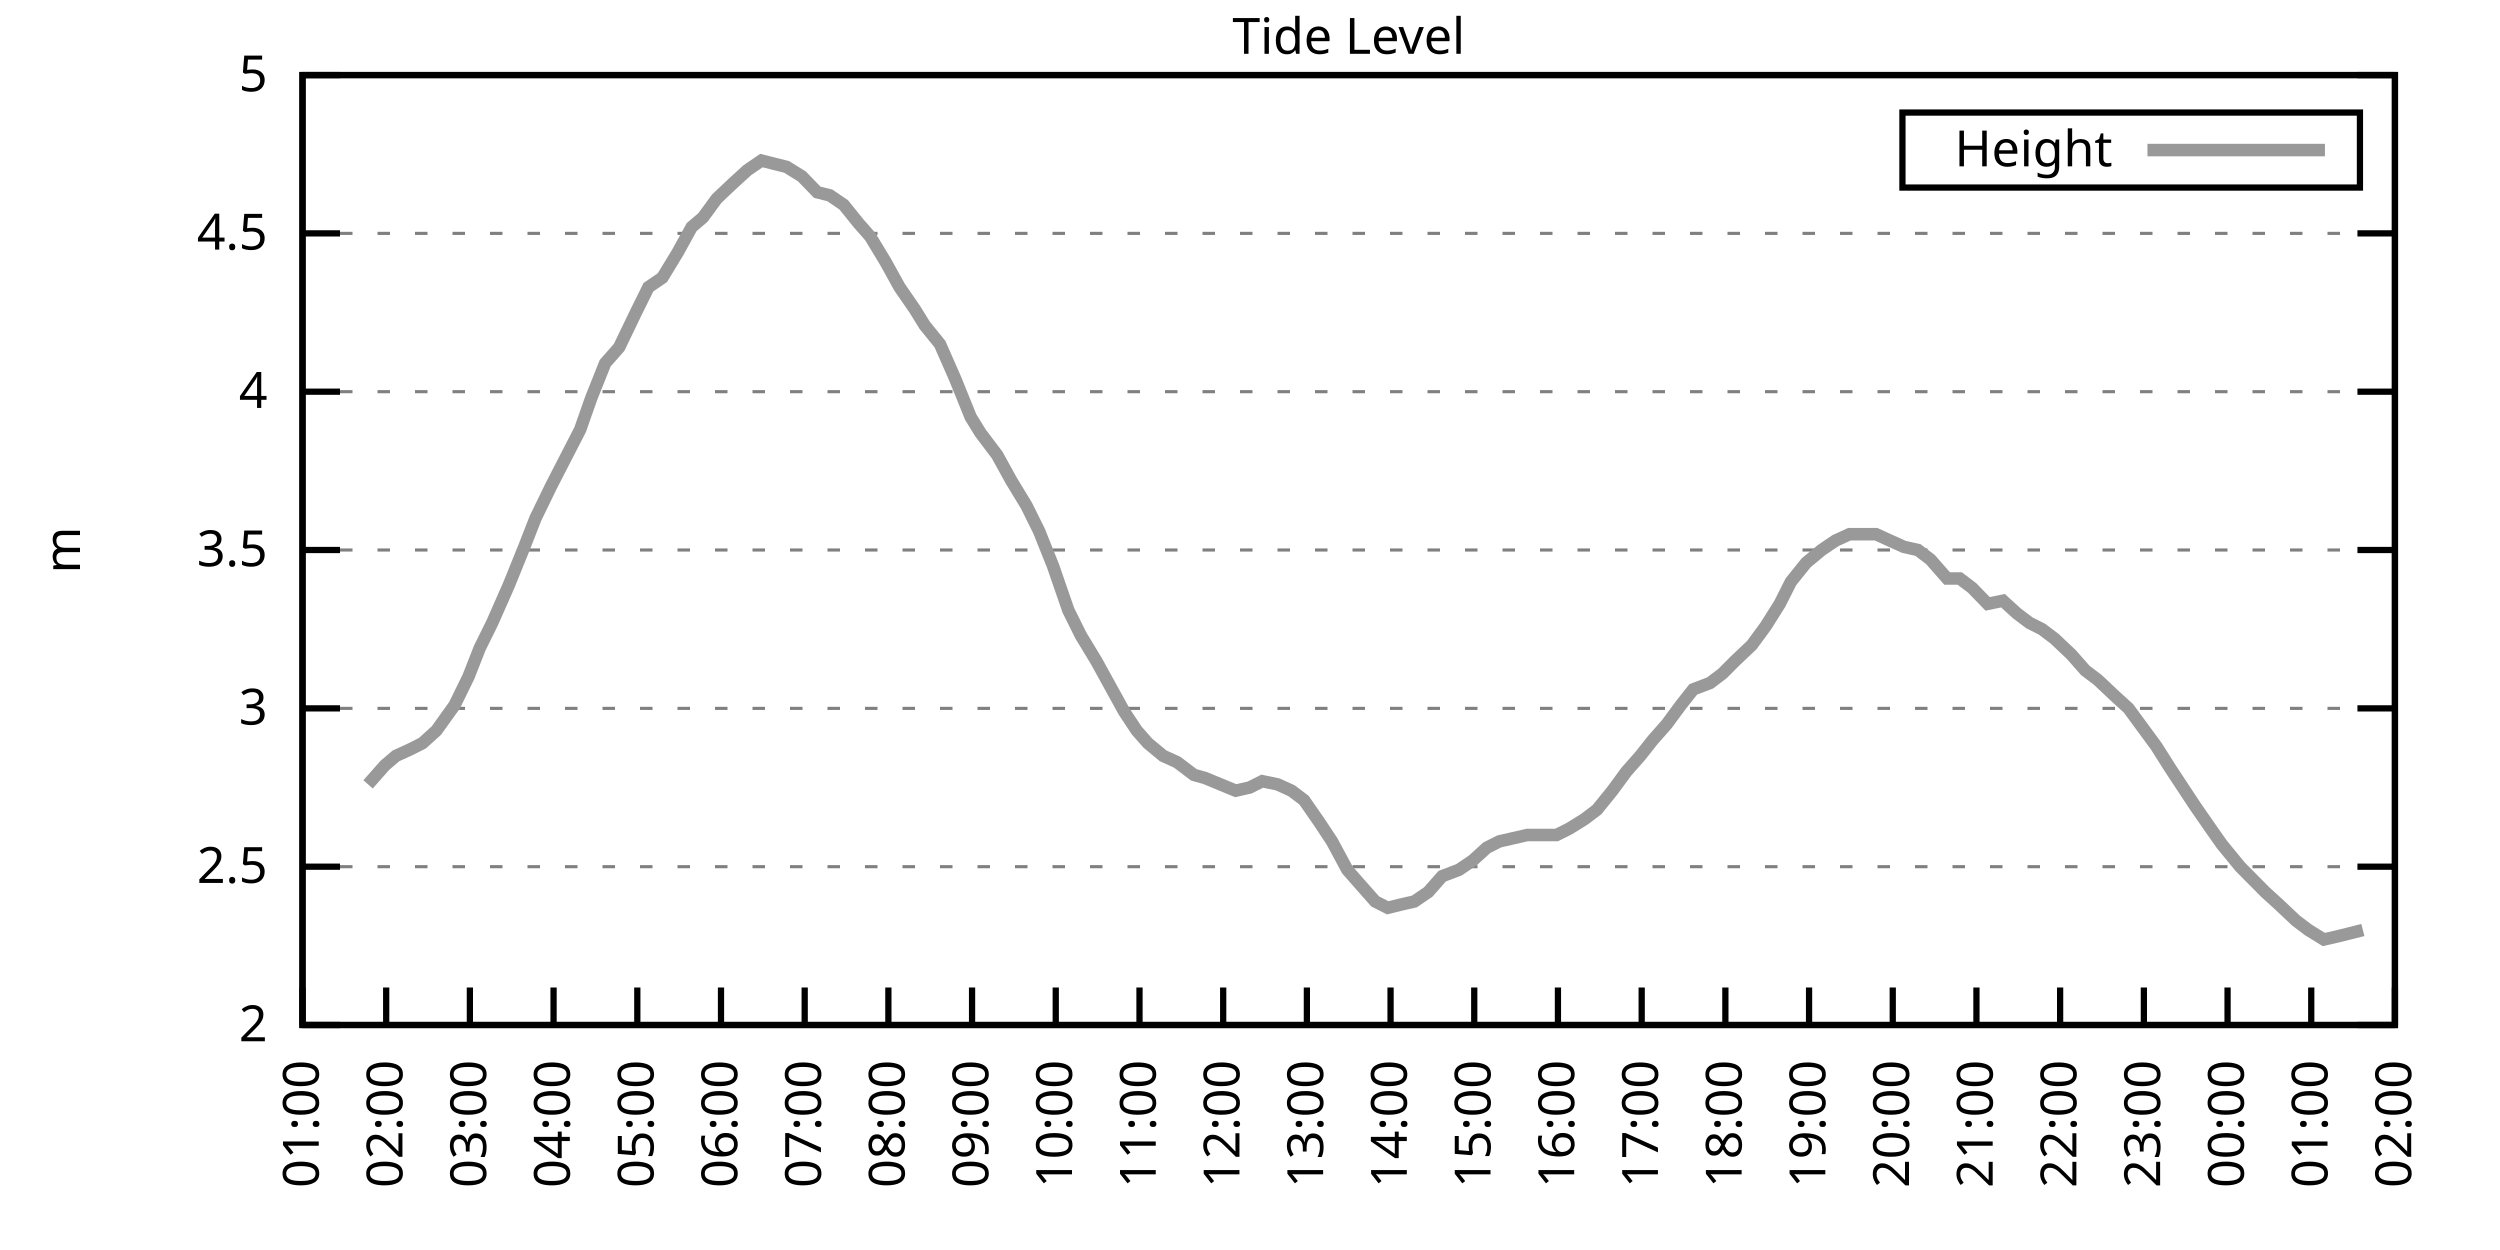
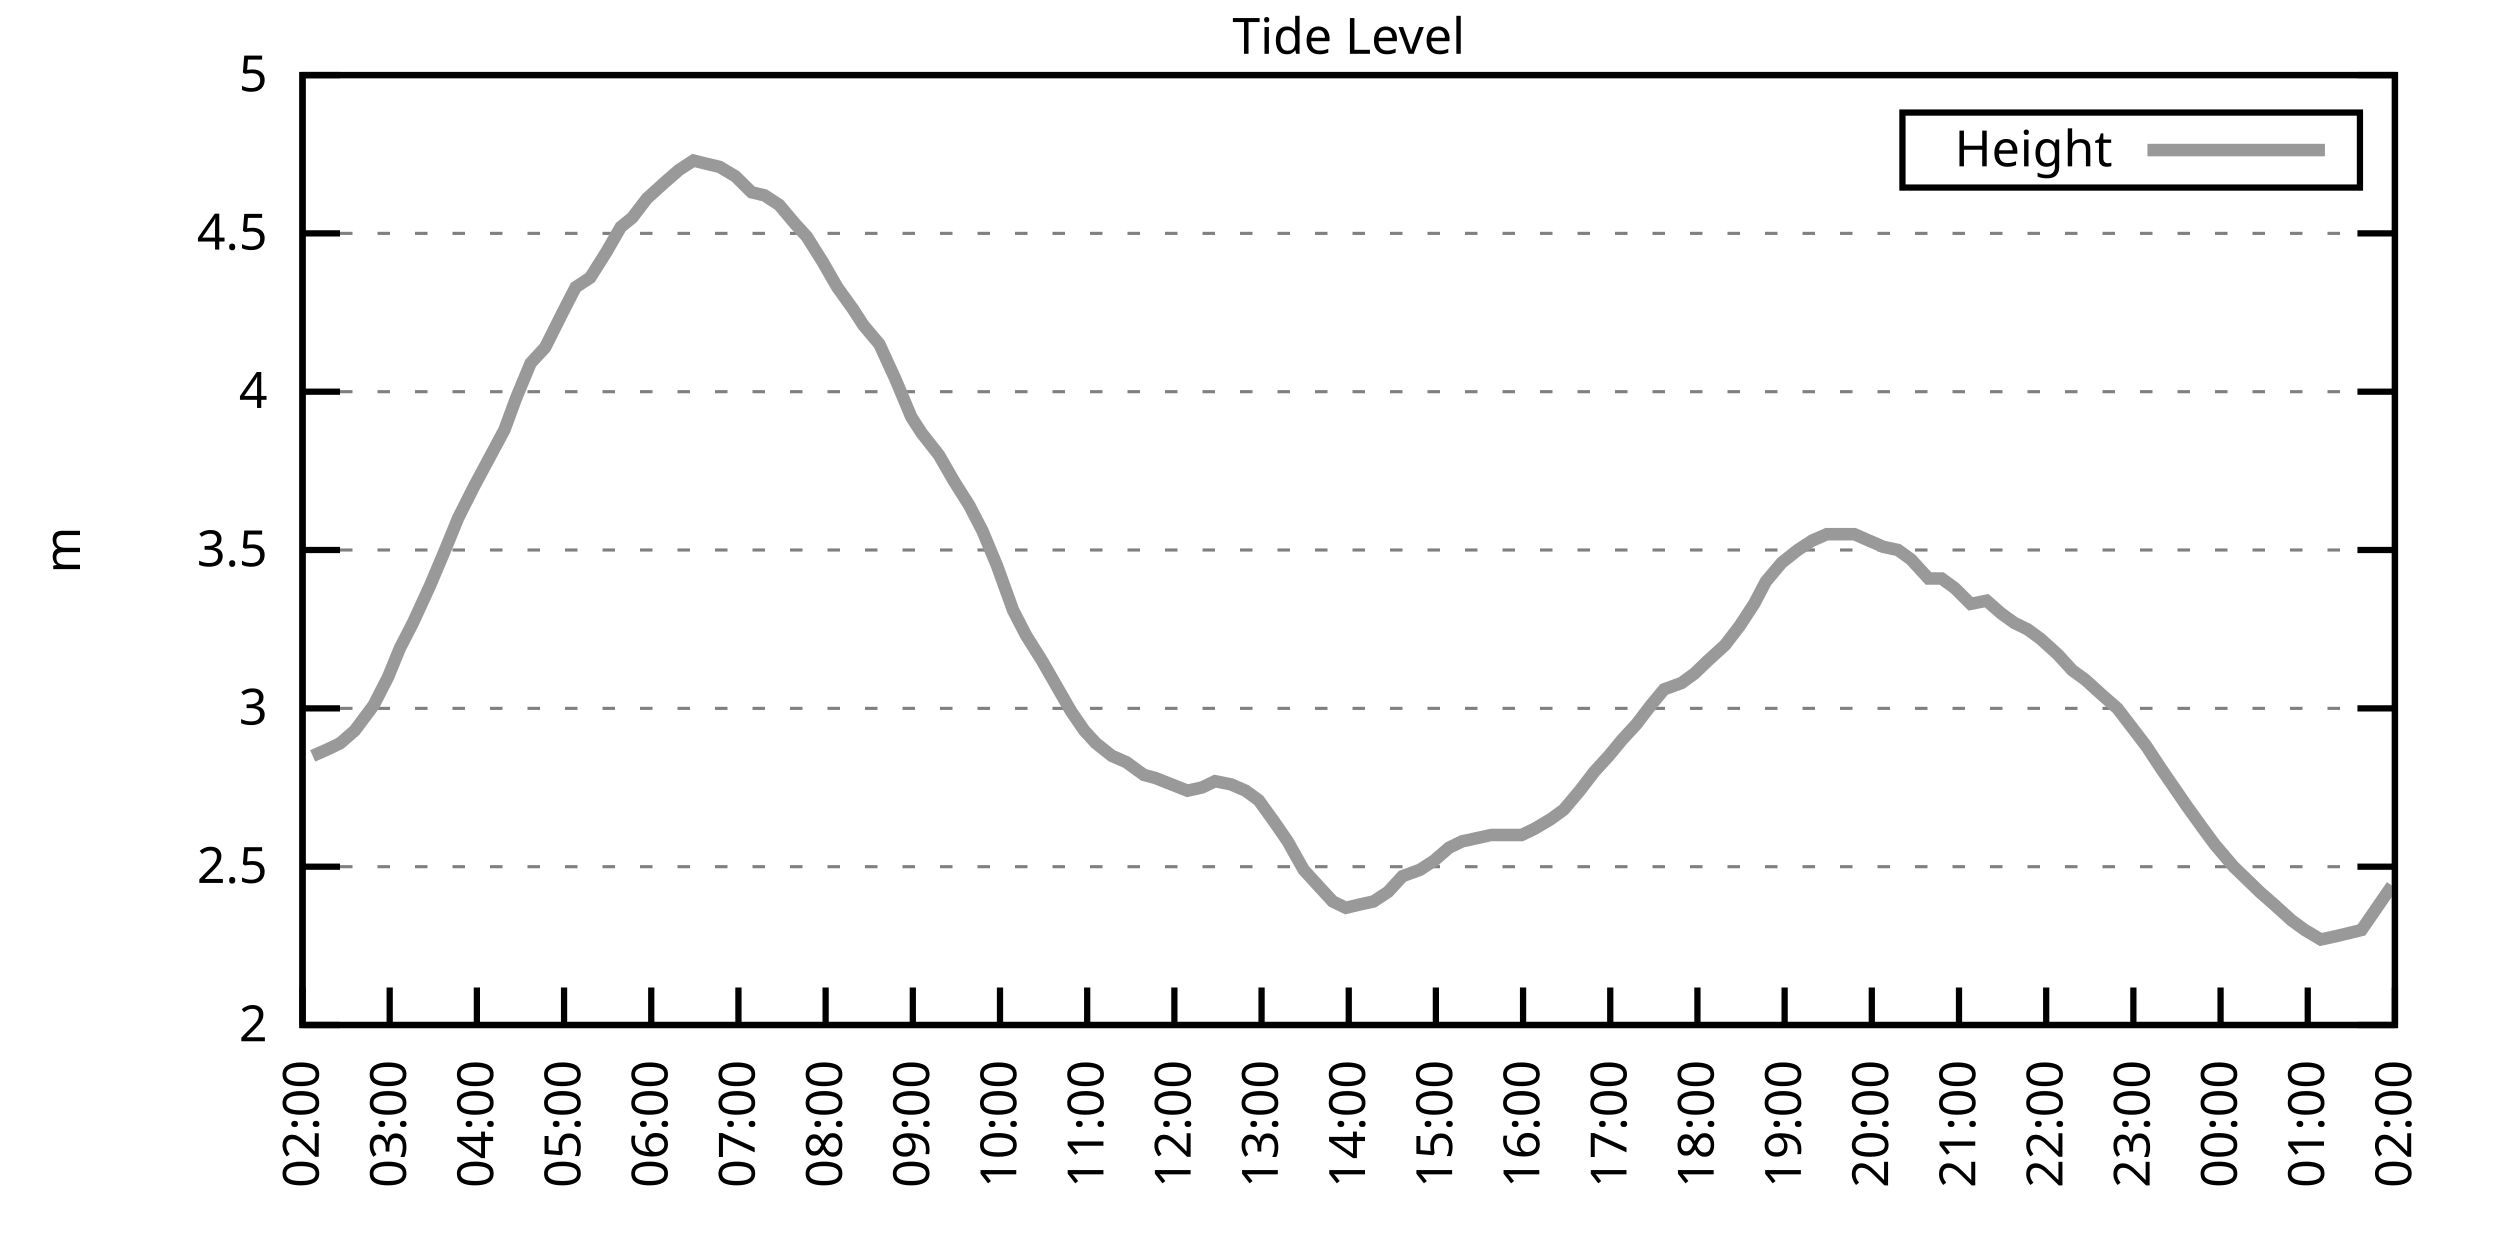
<svg xmlns="http://www.w3.org/2000/svg" xmlns:xlink="http://www.w3.org/1999/xlink" width="400" height="200" viewBox="0 0 400 200">
  <g id="gnuplot_canvas">
    <rect x="0" y="0" width="400" height="200" fill="none" />
    <defs>
      <circle id="gpDot" r="0.5" stroke-width="0.5" stroke="currentColor" />
      <path id="gpPt0" stroke-width="0.333" stroke="currentColor" d="M-1,0 h2 M0,-1 v2" />
      <path id="gpPt1" stroke-width="0.333" stroke="currentColor" d="M-1,-1 L1,1 M1,-1 L-1,1" />
      <path id="gpPt2" stroke-width="0.333" stroke="currentColor" d="M-1,0 L1,0 M0,-1 L0,1 M-1,-1 L1,1 M-1,1 L1,-1" />
      <rect id="gpPt3" stroke-width="0.333" stroke="currentColor" x="-1" y="-1" width="2" height="2" />
      <rect id="gpPt4" stroke-width="0.333" stroke="currentColor" fill="currentColor" x="-1" y="-1" width="2" height="2" />
      <circle id="gpPt5" stroke-width="0.333" stroke="currentColor" cx="0" cy="0" r="1" />
      <use xlink:href="#gpPt5" id="gpPt6" fill="currentColor" stroke="none" />
      <path id="gpPt7" stroke-width="0.333" stroke="currentColor" d="M0,-1.33 L-1.33,0.67 L1.33,0.67 z" />
      <use xlink:href="#gpPt7" id="gpPt8" fill="currentColor" stroke="none" />
      <use xlink:href="#gpPt7" id="gpPt9" stroke="currentColor" transform="rotate(180)" />
      <use xlink:href="#gpPt9" id="gpPt10" fill="currentColor" stroke="none" />
      <use xlink:href="#gpPt3" id="gpPt11" stroke="currentColor" transform="rotate(45)" />
      <use xlink:href="#gpPt11" id="gpPt12" fill="currentColor" stroke="none" />
      <path id="gpPt13" stroke-width="0.333" stroke="currentColor" d="M0,1.330 L1.265,0.411 L0.782,-1.067 L-0.782,-1.076 L-1.265,0.411 z" />
      <use xlink:href="#gpPt13" id="gpPt14" fill="currentColor" stroke="none" />
      <filter id="textbox" filterUnits="objectBoundingBox" x="0" y="0" height="1" width="1">
        <feFlood flood-color="white" flood-opacity="1" result="bgnd" />
        <feComposite in="SourceGraphic" in2="bgnd" operator="atop" />
      </filter>
      <filter id="greybox" filterUnits="objectBoundingBox" x="0" y="0" height="1" width="1">
        <feFlood flood-color="lightgrey" flood-opacity="1" result="grey" />
        <feComposite in="SourceGraphic" in2="grey" operator="atop" />
      </filter>
    </defs>
    <g fill="none" color="white" stroke="currentColor" stroke-width="1.00" stroke-linecap="butt" stroke-linejoin="miter">
</g>
    <g fill="none" color="black" stroke="currentColor" stroke-width="1.00" stroke-linecap="butt" stroke-linejoin="miter">
      <g stroke="none" shape-rendering="crispEdges">
        <polygon fill="rgb(255, 255, 255)" points="48.40,164.00 383.18,164.00 383.18,12.02 48.40,12.02 " />
      </g>
    </g>
    <g fill="none" color="black" stroke="currentColor" stroke-width="1.00" stroke-linecap="butt" stroke-linejoin="miter">
</g>
    <g fill="none" color="black" stroke="black" stroke-width="0.50" stroke-linecap="butt" stroke-linejoin="miter">
</g>
    <g fill="none" color="gray" stroke="currentColor" stroke-width="0.50" stroke-linecap="butt" stroke-linejoin="miter">
      <path stroke="gray" stroke-dasharray="2,4" class="gridline" d="M48.40,164.00 L383.19,164.00  " />
    </g>
    <g fill="none" color="gray" stroke="gray" stroke-width="1.00" stroke-linecap="butt" stroke-linejoin="miter">
</g>
    <g fill="none" color="black" stroke="currentColor" stroke-width="1.00" stroke-linecap="butt" stroke-linejoin="miter">
      <path stroke="black" d="M48.40,164.00 L54.40,164.00 M383.19,164.00 L377.19,164.00  " />
      <g transform="translate(42.80,166.60)" stroke="none" fill="black" font-family="Sans" font-size="8.00" text-anchor="end">
        <text>
          <tspan font-family="Sans"> 2</tspan>
        </text>
      </g>
    </g>
    <g fill="none" color="black" stroke="currentColor" stroke-width="1.00" stroke-linecap="butt" stroke-linejoin="miter">
</g>
    <g fill="none" color="black" stroke="black" stroke-width="0.50" stroke-linecap="butt" stroke-linejoin="miter">
</g>
    <g fill="none" color="gray" stroke="currentColor" stroke-width="0.50" stroke-linecap="butt" stroke-linejoin="miter">
      <path stroke="gray" stroke-dasharray="2,4" class="gridline" d="M48.40,138.67 L383.19,138.67  " />
    </g>
    <g fill="none" color="gray" stroke="gray" stroke-width="1.00" stroke-linecap="butt" stroke-linejoin="miter">
</g>
    <g fill="none" color="black" stroke="currentColor" stroke-width="1.00" stroke-linecap="butt" stroke-linejoin="miter">
      <path stroke="black" d="M48.40,138.67 L54.40,138.67 M383.19,138.67 L377.19,138.67  " />
      <g transform="translate(42.80,141.27)" stroke="none" fill="black" font-family="Sans" font-size="8.00" text-anchor="end">
        <text>
          <tspan font-family="Sans"> 2.5</tspan>
        </text>
      </g>
    </g>
    <g fill="none" color="black" stroke="currentColor" stroke-width="1.00" stroke-linecap="butt" stroke-linejoin="miter">
</g>
    <g fill="none" color="black" stroke="black" stroke-width="0.50" stroke-linecap="butt" stroke-linejoin="miter">
</g>
    <g fill="none" color="gray" stroke="currentColor" stroke-width="0.50" stroke-linecap="butt" stroke-linejoin="miter">
      <path stroke="gray" stroke-dasharray="2,4" class="gridline" d="M48.40,113.34 L383.19,113.34  " />
    </g>
    <g fill="none" color="gray" stroke="gray" stroke-width="1.00" stroke-linecap="butt" stroke-linejoin="miter">
</g>
    <g fill="none" color="black" stroke="currentColor" stroke-width="1.00" stroke-linecap="butt" stroke-linejoin="miter">
      <path stroke="black" d="M48.40,113.34 L54.40,113.34 M383.19,113.34 L377.19,113.34  " />
      <g transform="translate(42.80,115.94)" stroke="none" fill="black" font-family="Sans" font-size="8.00" text-anchor="end">
        <text>
          <tspan font-family="Sans"> 3</tspan>
        </text>
      </g>
    </g>
    <g fill="none" color="black" stroke="currentColor" stroke-width="1.00" stroke-linecap="butt" stroke-linejoin="miter">
</g>
    <g fill="none" color="black" stroke="black" stroke-width="0.50" stroke-linecap="butt" stroke-linejoin="miter">
</g>
    <g fill="none" color="gray" stroke="currentColor" stroke-width="0.50" stroke-linecap="butt" stroke-linejoin="miter">
      <path stroke="gray" stroke-dasharray="2,4" class="gridline" d="M48.40,88.00 L383.19,88.00  " />
    </g>
    <g fill="none" color="gray" stroke="gray" stroke-width="1.00" stroke-linecap="butt" stroke-linejoin="miter">
</g>
    <g fill="none" color="black" stroke="currentColor" stroke-width="1.00" stroke-linecap="butt" stroke-linejoin="miter">
      <path stroke="black" d="M48.40,88.00 L54.40,88.00 M383.19,88.00 L377.19,88.00  " />
      <g transform="translate(42.80,90.60)" stroke="none" fill="black" font-family="Sans" font-size="8.00" text-anchor="end">
        <text>
          <tspan font-family="Sans"> 3.5</tspan>
        </text>
      </g>
    </g>
    <g fill="none" color="black" stroke="currentColor" stroke-width="1.00" stroke-linecap="butt" stroke-linejoin="miter">
</g>
    <g fill="none" color="black" stroke="black" stroke-width="0.50" stroke-linecap="butt" stroke-linejoin="miter">
</g>
    <g fill="none" color="gray" stroke="currentColor" stroke-width="0.50" stroke-linecap="butt" stroke-linejoin="miter">
      <path stroke="gray" stroke-dasharray="2,4" class="gridline" d="M48.40,62.67 L383.19,62.67  " />
    </g>
    <g fill="none" color="gray" stroke="gray" stroke-width="1.00" stroke-linecap="butt" stroke-linejoin="miter">
</g>
    <g fill="none" color="black" stroke="currentColor" stroke-width="1.00" stroke-linecap="butt" stroke-linejoin="miter">
      <path stroke="black" d="M48.40,62.67 L54.40,62.67 M383.19,62.67 L377.19,62.67  " />
      <g transform="translate(42.80,65.27)" stroke="none" fill="black" font-family="Sans" font-size="8.00" text-anchor="end">
        <text>
          <tspan font-family="Sans"> 4</tspan>
        </text>
      </g>
    </g>
    <g fill="none" color="black" stroke="currentColor" stroke-width="1.00" stroke-linecap="butt" stroke-linejoin="miter">
</g>
    <g fill="none" color="black" stroke="black" stroke-width="0.50" stroke-linecap="butt" stroke-linejoin="miter">
</g>
    <g fill="none" color="gray" stroke="currentColor" stroke-width="0.50" stroke-linecap="butt" stroke-linejoin="miter">
      <path stroke="gray" stroke-dasharray="2,4" class="gridline" d="M48.40,37.34 L383.19,37.34  " />
    </g>
    <g fill="none" color="gray" stroke="gray" stroke-width="1.00" stroke-linecap="butt" stroke-linejoin="miter">
</g>
    <g fill="none" color="black" stroke="currentColor" stroke-width="1.00" stroke-linecap="butt" stroke-linejoin="miter">
      <path stroke="black" d="M48.40,37.34 L54.40,37.34 M383.19,37.34 L377.19,37.34  " />
      <g transform="translate(42.80,39.94)" stroke="none" fill="black" font-family="Sans" font-size="8.00" text-anchor="end">
        <text>
          <tspan font-family="Sans"> 4.5</tspan>
        </text>
      </g>
    </g>
    <g fill="none" color="black" stroke="currentColor" stroke-width="1.00" stroke-linecap="butt" stroke-linejoin="miter">
</g>
    <g fill="none" color="black" stroke="black" stroke-width="0.50" stroke-linecap="butt" stroke-linejoin="miter">
</g>
    <g fill="none" color="gray" stroke="currentColor" stroke-width="0.50" stroke-linecap="butt" stroke-linejoin="miter">
      <path stroke="gray" stroke-dasharray="2,4" class="gridline" d="M48.40,12.01 L383.19,12.01  " />
    </g>
    <g fill="none" color="gray" stroke="gray" stroke-width="1.00" stroke-linecap="butt" stroke-linejoin="miter">
</g>
    <g fill="none" color="black" stroke="currentColor" stroke-width="1.00" stroke-linecap="butt" stroke-linejoin="miter">
      <path stroke="black" d="M48.40,12.01 L54.40,12.01 M383.19,12.01 L377.19,12.01  " />
      <g transform="translate(42.80,14.61)" stroke="none" fill="black" font-family="Sans" font-size="8.00" text-anchor="end">
        <text>
          <tspan font-family="Sans"> 5</tspan>
        </text>
      </g>
    </g>
    <g fill="none" color="black" stroke="currentColor" stroke-width="1.00" stroke-linecap="butt" stroke-linejoin="miter">
      <path stroke="black" d="M48.40,164.00 L48.40,158.00  " />
      <g transform="translate(51.00,169.60) rotate(270.00)" stroke="none" fill="black" font-family="Sans" font-size="8.00" text-anchor="end">
        <text>
-           <tspan font-family="Sans">01:00</tspan>
-         </text>
-       </g>
-     </g>
-     <g fill="none" color="black" stroke="currentColor" stroke-width="1.00" stroke-linecap="butt" stroke-linejoin="miter">
-       <path stroke="black" d="M61.79,164.00 L61.79,158.00  " />
-       <g transform="translate(64.39,169.60) rotate(270.00)" stroke="none" fill="black" font-family="Sans" font-size="8.00" text-anchor="end">
-         <text>
          <tspan font-family="Sans">02:00</tspan>
        </text>
      </g>
    </g>
    <g fill="none" color="black" stroke="currentColor" stroke-width="1.00" stroke-linecap="butt" stroke-linejoin="miter">
-       <path stroke="black" d="M75.18,164.00 L75.18,158.00  " />
-       <g transform="translate(77.78,169.60) rotate(270.00)" stroke="none" fill="black" font-family="Sans" font-size="8.00" text-anchor="end">
+       <path stroke="black" d="M62.35,164.00 L62.35,158.00  " />
+       <g transform="translate(64.95,169.60) rotate(270.00)" stroke="none" fill="black" font-family="Sans" font-size="8.00" text-anchor="end">
        <text>
          <tspan font-family="Sans">03:00</tspan>
        </text>
      </g>
    </g>
    <g fill="none" color="black" stroke="currentColor" stroke-width="1.00" stroke-linecap="butt" stroke-linejoin="miter">
-       <path stroke="black" d="M88.57,164.00 L88.57,158.00  " />
-       <g transform="translate(91.17,169.60) rotate(270.00)" stroke="none" fill="black" font-family="Sans" font-size="8.00" text-anchor="end">
+       <path stroke="black" d="M76.30,164.00 L76.30,158.00  " />
+       <g transform="translate(78.90,169.60) rotate(270.00)" stroke="none" fill="black" font-family="Sans" font-size="8.00" text-anchor="end">
        <text>
          <tspan font-family="Sans">04:00</tspan>
        </text>
      </g>
    </g>
    <g fill="none" color="black" stroke="currentColor" stroke-width="1.00" stroke-linecap="butt" stroke-linejoin="miter">
-       <path stroke="black" d="M101.97,164.00 L101.97,158.00  " />
-       <g transform="translate(104.57,169.60) rotate(270.00)" stroke="none" fill="black" font-family="Sans" font-size="8.00" text-anchor="end">
+       <path stroke="black" d="M90.25,164.00 L90.25,158.00  " />
+       <g transform="translate(92.85,169.60) rotate(270.00)" stroke="none" fill="black" font-family="Sans" font-size="8.00" text-anchor="end">
        <text>
          <tspan font-family="Sans">05:00</tspan>
        </text>
      </g>
    </g>
    <g fill="none" color="black" stroke="currentColor" stroke-width="1.00" stroke-linecap="butt" stroke-linejoin="miter">
-       <path stroke="black" d="M115.36,164.00 L115.36,158.00  " />
-       <g transform="translate(117.96,169.60) rotate(270.00)" stroke="none" fill="black" font-family="Sans" font-size="8.00" text-anchor="end">
+       <path stroke="black" d="M104.20,164.00 L104.20,158.00  " />
+       <g transform="translate(106.80,169.60) rotate(270.00)" stroke="none" fill="black" font-family="Sans" font-size="8.00" text-anchor="end">
        <text>
          <tspan font-family="Sans">06:00</tspan>
        </text>
      </g>
    </g>
    <g fill="none" color="black" stroke="currentColor" stroke-width="1.00" stroke-linecap="butt" stroke-linejoin="miter">
-       <path stroke="black" d="M128.75,164.00 L128.75,158.00  " />
-       <g transform="translate(131.35,169.60) rotate(270.00)" stroke="none" fill="black" font-family="Sans" font-size="8.00" text-anchor="end">
+       <path stroke="black" d="M118.15,164.00 L118.15,158.00  " />
+       <g transform="translate(120.75,169.60) rotate(270.00)" stroke="none" fill="black" font-family="Sans" font-size="8.00" text-anchor="end">
        <text>
          <tspan font-family="Sans">07:00</tspan>
        </text>
      </g>
    </g>
    <g fill="none" color="black" stroke="currentColor" stroke-width="1.00" stroke-linecap="butt" stroke-linejoin="miter">
-       <path stroke="black" d="M142.14,164.00 L142.14,158.00  " />
-       <g transform="translate(144.74,169.60) rotate(270.00)" stroke="none" fill="black" font-family="Sans" font-size="8.00" text-anchor="end">
+       <path stroke="black" d="M132.10,164.00 L132.10,158.00  " />
+       <g transform="translate(134.70,169.60) rotate(270.00)" stroke="none" fill="black" font-family="Sans" font-size="8.00" text-anchor="end">
        <text>
          <tspan font-family="Sans">08:00</tspan>
        </text>
      </g>
    </g>
    <g fill="none" color="black" stroke="currentColor" stroke-width="1.00" stroke-linecap="butt" stroke-linejoin="miter">
-       <path stroke="black" d="M155.53,164.00 L155.53,158.00  " />
-       <g transform="translate(158.13,169.60) rotate(270.00)" stroke="none" fill="black" font-family="Sans" font-size="8.00" text-anchor="end">
+       <path stroke="black" d="M146.05,164.00 L146.05,158.00  " />
+       <g transform="translate(148.65,169.60) rotate(270.00)" stroke="none" fill="black" font-family="Sans" font-size="8.00" text-anchor="end">
        <text>
          <tspan font-family="Sans">09:00</tspan>
        </text>
      </g>
    </g>
    <g fill="none" color="black" stroke="currentColor" stroke-width="1.00" stroke-linecap="butt" stroke-linejoin="miter">
-       <path stroke="black" d="M168.92,164.00 L168.92,158.00  " />
-       <g transform="translate(171.52,169.60) rotate(270.00)" stroke="none" fill="black" font-family="Sans" font-size="8.00" text-anchor="end">
+       <path stroke="black" d="M160.00,164.00 L160.00,158.00  " />
+       <g transform="translate(162.60,169.60) rotate(270.00)" stroke="none" fill="black" font-family="Sans" font-size="8.00" text-anchor="end">
        <text>
          <tspan font-family="Sans">10:00</tspan>
        </text>
      </g>
    </g>
    <g fill="none" color="black" stroke="currentColor" stroke-width="1.00" stroke-linecap="butt" stroke-linejoin="miter">
-       <path stroke="black" d="M182.32,164.00 L182.32,158.00  " />
-       <g transform="translate(184.92,169.60) rotate(270.00)" stroke="none" fill="black" font-family="Sans" font-size="8.00" text-anchor="end">
+       <path stroke="black" d="M173.95,164.00 L173.95,158.00  " />
+       <g transform="translate(176.55,169.60) rotate(270.00)" stroke="none" fill="black" font-family="Sans" font-size="8.00" text-anchor="end">
        <text>
          <tspan font-family="Sans">11:00</tspan>
        </text>
      </g>
    </g>
    <g fill="none" color="black" stroke="currentColor" stroke-width="1.00" stroke-linecap="butt" stroke-linejoin="miter">
-       <path stroke="black" d="M195.71,164.00 L195.71,158.00  " />
-       <g transform="translate(198.31,169.60) rotate(270.00)" stroke="none" fill="black" font-family="Sans" font-size="8.00" text-anchor="end">
+       <path stroke="black" d="M187.90,164.00 L187.90,158.00  " />
+       <g transform="translate(190.50,169.60) rotate(270.00)" stroke="none" fill="black" font-family="Sans" font-size="8.00" text-anchor="end">
        <text>
          <tspan font-family="Sans">12:00</tspan>
        </text>
      </g>
    </g>
    <g fill="none" color="black" stroke="currentColor" stroke-width="1.00" stroke-linecap="butt" stroke-linejoin="miter">
-       <path stroke="black" d="M209.10,164.00 L209.10,158.00  " />
-       <g transform="translate(211.70,169.60) rotate(270.00)" stroke="none" fill="black" font-family="Sans" font-size="8.00" text-anchor="end">
+       <path stroke="black" d="M201.85,164.00 L201.85,158.00  " />
+       <g transform="translate(204.45,169.60) rotate(270.00)" stroke="none" fill="black" font-family="Sans" font-size="8.00" text-anchor="end">
        <text>
          <tspan font-family="Sans">13:00</tspan>
        </text>
      </g>
    </g>
    <g fill="none" color="black" stroke="currentColor" stroke-width="1.00" stroke-linecap="butt" stroke-linejoin="miter">
-       <path stroke="black" d="M222.49,164.00 L222.49,158.00  " />
-       <g transform="translate(225.09,169.60) rotate(270.00)" stroke="none" fill="black" font-family="Sans" font-size="8.00" text-anchor="end">
+       <path stroke="black" d="M215.80,164.00 L215.80,158.00  " />
+       <g transform="translate(218.40,169.60) rotate(270.00)" stroke="none" fill="black" font-family="Sans" font-size="8.00" text-anchor="end">
        <text>
          <tspan font-family="Sans">14:00</tspan>
        </text>
      </g>
    </g>
    <g fill="none" color="black" stroke="currentColor" stroke-width="1.00" stroke-linecap="butt" stroke-linejoin="miter">
-       <path stroke="black" d="M235.88,164.00 L235.88,158.00  " />
-       <g transform="translate(238.48,169.60) rotate(270.00)" stroke="none" fill="black" font-family="Sans" font-size="8.00" text-anchor="end">
+       <path stroke="black" d="M229.74,164.00 L229.74,158.00  " />
+       <g transform="translate(232.34,169.60) rotate(270.00)" stroke="none" fill="black" font-family="Sans" font-size="8.00" text-anchor="end">
        <text>
          <tspan font-family="Sans">15:00</tspan>
        </text>
      </g>
    </g>
    <g fill="none" color="black" stroke="currentColor" stroke-width="1.00" stroke-linecap="butt" stroke-linejoin="miter">
-       <path stroke="black" d="M249.27,164.00 L249.27,158.00  " />
-       <g transform="translate(251.87,169.60) rotate(270.00)" stroke="none" fill="black" font-family="Sans" font-size="8.00" text-anchor="end">
+       <path stroke="black" d="M243.69,164.00 L243.69,158.00  " />
+       <g transform="translate(246.29,169.60) rotate(270.00)" stroke="none" fill="black" font-family="Sans" font-size="8.00" text-anchor="end">
        <text>
          <tspan font-family="Sans">16:00</tspan>
        </text>
      </g>
    </g>
    <g fill="none" color="black" stroke="currentColor" stroke-width="1.00" stroke-linecap="butt" stroke-linejoin="miter">
-       <path stroke="black" d="M262.67,164.00 L262.67,158.00  " />
-       <g transform="translate(265.27,169.60) rotate(270.00)" stroke="none" fill="black" font-family="Sans" font-size="8.00" text-anchor="end">
+       <path stroke="black" d="M257.64,164.00 L257.64,158.00  " />
+       <g transform="translate(260.24,169.60) rotate(270.00)" stroke="none" fill="black" font-family="Sans" font-size="8.00" text-anchor="end">
        <text>
          <tspan font-family="Sans">17:00</tspan>
        </text>
      </g>
    </g>
    <g fill="none" color="black" stroke="currentColor" stroke-width="1.00" stroke-linecap="butt" stroke-linejoin="miter">
-       <path stroke="black" d="M276.06,164.00 L276.06,158.00  " />
-       <g transform="translate(278.66,169.60) rotate(270.00)" stroke="none" fill="black" font-family="Sans" font-size="8.00" text-anchor="end">
+       <path stroke="black" d="M271.59,164.00 L271.59,158.00  " />
+       <g transform="translate(274.19,169.60) rotate(270.00)" stroke="none" fill="black" font-family="Sans" font-size="8.00" text-anchor="end">
        <text>
          <tspan font-family="Sans">18:00</tspan>
        </text>
      </g>
    </g>
    <g fill="none" color="black" stroke="currentColor" stroke-width="1.00" stroke-linecap="butt" stroke-linejoin="miter">
-       <path stroke="black" d="M289.45,164.00 L289.45,158.00  " />
-       <g transform="translate(292.05,169.60) rotate(270.00)" stroke="none" fill="black" font-family="Sans" font-size="8.00" text-anchor="end">
+       <path stroke="black" d="M285.54,164.00 L285.54,158.00  " />
+       <g transform="translate(288.14,169.60) rotate(270.00)" stroke="none" fill="black" font-family="Sans" font-size="8.00" text-anchor="end">
        <text>
          <tspan font-family="Sans">19:00</tspan>
        </text>
      </g>
    </g>
    <g fill="none" color="black" stroke="currentColor" stroke-width="1.00" stroke-linecap="butt" stroke-linejoin="miter">
-       <path stroke="black" d="M302.84,164.00 L302.84,158.00  " />
-       <g transform="translate(305.44,169.60) rotate(270.00)" stroke="none" fill="black" font-family="Sans" font-size="8.00" text-anchor="end">
+       <path stroke="black" d="M299.49,164.00 L299.49,158.00  " />
+       <g transform="translate(302.09,169.60) rotate(270.00)" stroke="none" fill="black" font-family="Sans" font-size="8.00" text-anchor="end">
        <text>
          <tspan font-family="Sans">20:00</tspan>
        </text>
      </g>
    </g>
    <g fill="none" color="black" stroke="currentColor" stroke-width="1.00" stroke-linecap="butt" stroke-linejoin="miter">
-       <path stroke="black" d="M316.23,164.00 L316.23,158.00  " />
-       <g transform="translate(318.83,169.60) rotate(270.00)" stroke="none" fill="black" font-family="Sans" font-size="8.00" text-anchor="end">
+       <path stroke="black" d="M313.44,164.00 L313.44,158.00  " />
+       <g transform="translate(316.04,169.60) rotate(270.00)" stroke="none" fill="black" font-family="Sans" font-size="8.00" text-anchor="end">
        <text>
          <tspan font-family="Sans">21:00</tspan>
        </text>
      </g>
    </g>
    <g fill="none" color="black" stroke="currentColor" stroke-width="1.00" stroke-linecap="butt" stroke-linejoin="miter">
-       <path stroke="black" d="M329.62,164.00 L329.62,158.00  " />
-       <g transform="translate(332.22,169.60) rotate(270.00)" stroke="none" fill="black" font-family="Sans" font-size="8.00" text-anchor="end">
+       <path stroke="black" d="M327.39,164.00 L327.39,158.00  " />
+       <g transform="translate(329.99,169.60) rotate(270.00)" stroke="none" fill="black" font-family="Sans" font-size="8.00" text-anchor="end">
        <text>
          <tspan font-family="Sans">22:00</tspan>
        </text>
      </g>
    </g>
    <g fill="none" color="black" stroke="currentColor" stroke-width="1.00" stroke-linecap="butt" stroke-linejoin="miter">
-       <path stroke="black" d="M343.02,164.00 L343.02,158.00  " />
-       <g transform="translate(345.62,169.60) rotate(270.00)" stroke="none" fill="black" font-family="Sans" font-size="8.00" text-anchor="end">
+       <path stroke="black" d="M341.34,164.00 L341.34,158.00  " />
+       <g transform="translate(343.94,169.60) rotate(270.00)" stroke="none" fill="black" font-family="Sans" font-size="8.00" text-anchor="end">
        <text>
          <tspan font-family="Sans">23:00</tspan>
        </text>
      </g>
    </g>
    <g fill="none" color="black" stroke="currentColor" stroke-width="1.00" stroke-linecap="butt" stroke-linejoin="miter">
-       <path stroke="black" d="M356.41,164.00 L356.41,158.00  " />
-       <g transform="translate(359.01,169.60) rotate(270.00)" stroke="none" fill="black" font-family="Sans" font-size="8.00" text-anchor="end">
+       <path stroke="black" d="M355.29,164.00 L355.29,158.00  " />
+       <g transform="translate(357.89,169.60) rotate(270.00)" stroke="none" fill="black" font-family="Sans" font-size="8.00" text-anchor="end">
        <text>
          <tspan font-family="Sans">00:00</tspan>
        </text>
      </g>
    </g>
    <g fill="none" color="black" stroke="currentColor" stroke-width="1.00" stroke-linecap="butt" stroke-linejoin="miter">
-       <path stroke="black" d="M369.80,164.00 L369.80,158.00  " />
-       <g transform="translate(372.40,169.60) rotate(270.00)" stroke="none" fill="black" font-family="Sans" font-size="8.00" text-anchor="end">
+       <path stroke="black" d="M369.24,164.00 L369.24,158.00  " />
+       <g transform="translate(371.84,169.60) rotate(270.00)" stroke="none" fill="black" font-family="Sans" font-size="8.00" text-anchor="end">
        <text>
          <tspan font-family="Sans">01:00</tspan>
        </text>
      </g>
    </g>
    <g fill="none" color="black" stroke="currentColor" stroke-width="1.00" stroke-linecap="butt" stroke-linejoin="miter">
      <path stroke="black" d="M383.19,164.00 L383.19,158.00  " />
      <g transform="translate(385.79,169.60) rotate(270.00)" stroke="none" fill="black" font-family="Sans" font-size="8.00" text-anchor="end">
        <text>
          <tspan font-family="Sans">02:00</tspan>
        </text>
      </g>
    </g>
    <g fill="none" color="black" stroke="currentColor" stroke-width="1.00" stroke-linecap="butt" stroke-linejoin="miter">
</g>
    <g fill="none" color="black" stroke="currentColor" stroke-width="1.00" stroke-linecap="butt" stroke-linejoin="miter">
      <path stroke="black" d="M48.40,12.01 L48.40,164.00 L383.19,164.00 L383.19,12.01 L48.40,12.01 Z  " />
    </g>
    <g fill="none" color="black" stroke="currentColor" stroke-width="1.00" stroke-linecap="butt" stroke-linejoin="miter">
</g>
    <g fill="none" color="black" stroke="currentColor" stroke-width="1.00" stroke-linecap="butt" stroke-linejoin="miter">
      <path stroke="black" d="M304.39,30.01 L304.39,18.01 L377.59,18.01 L377.59,30.01 L304.39,30.01 Z  " />
    </g>
    <g id="Tide_level_plot_1">
      <g fill="none" color="white" stroke="black" stroke-width="2.00" stroke-linecap="butt" stroke-linejoin="miter">
</g>
      <g fill="none" color="black" stroke="currentColor" stroke-width="2.00" stroke-linecap="butt" stroke-linejoin="miter">
        <g transform="translate(337.99,26.61)" stroke="none" fill="black" font-family="Sans" font-size="8.00" text-anchor="end">
          <text>
            <tspan font-family="Sans">Height</tspan>
          </text>
        </g>
      </g>
      <g fill="none" color="black" stroke="currentColor" stroke-width="2.00" stroke-linecap="butt" stroke-linejoin="miter">
-         <path stroke="rgb(153, 153, 153)" d="M343.59,24.01 L371.99,24.01 M58.89,125.50 L61.57,122.46 L63.35,120.94 L65.59,119.92 L67.59,118.91 L69.83,116.88   L72.73,112.83 L74.96,108.27 L76.75,103.71 L78.75,99.66 L81.43,93.58 L83.89,87.50 L85.67,82.94 L88.13,77.87   L89.69,74.83 L92.82,68.75 L94.60,63.69 L96.83,58.11 L99.06,55.58 L101.74,50.01 L103.75,45.95 L105.98,44.43   L108.44,40.38 L110.67,36.33 L112.46,34.81 L114.69,31.77 L117.37,29.24 L119.60,27.21 L121.83,25.69 L123.84,26.20   L125.85,26.70 L128.30,28.22 L130.76,30.76 L132.77,31.26 L135.00,32.78 L137.45,35.82 L139.24,37.85 L141.69,41.90   L143.93,45.95 L146.38,49.50 L147.94,52.03 L150.40,55.07 L152.85,60.65 L155.31,66.73 L156.87,69.26 L159.55,72.81   L161.78,76.86 L164.24,80.91 L166.25,84.97 L168.48,90.54 L170.93,97.63 L172.94,101.68 L175.40,105.74 L177.63,109.79   L179.86,113.84 L181.87,116.88 L183.66,118.91 L186.11,120.94 L188.34,121.95 L191.02,123.98 L192.81,124.48 L195.26,125.50   L197.72,126.51 L199.95,126.00 L201.96,124.99 L204.41,125.50 L206.64,126.51 L208.65,128.03 L211.11,131.58 L213.12,134.62   L215.57,139.17 L217.80,141.71 L220.04,144.24 L222.04,145.25 L224.05,144.75 L226.29,144.24 L228.52,142.72 L230.75,140.19   L233.43,139.17 L235.66,137.66 L237.89,135.63 L239.90,134.62 L242.13,134.11 L244.36,133.60 L246.60,133.60 L249.05,133.60   L251.06,132.59 L253.51,131.07 L255.52,129.55 L257.98,126.51 L260.21,123.47 L262.44,120.94 L264.45,118.40 L266.68,115.87   L268.92,112.83 L270.92,110.30 L273.60,109.28 L275.61,107.76 L277.62,105.74 L280.30,103.20 L282.53,100.16 L284.76,96.62   L286.55,93.07 L289.00,90.03 L291.46,88.00 L293.69,86.49 L295.92,85.47 L297.93,85.47 L300.16,85.47 L302.39,86.49   L304.63,87.50 L306.86,88.00 L308.87,89.52 L311.54,92.56 L313.55,92.56 L315.56,94.08 L318.02,96.62 L320.47,96.11   L322.70,98.14 L324.71,99.66 L326.72,100.67 L328.73,102.19 L331.41,104.72 L333.64,107.26 L335.65,108.78 L338.33,111.31   L340.56,113.34 L342.79,116.38 L345.02,119.42 L347.26,122.96 L349.26,126.00 L351.27,129.04 L353.73,132.59 L355.51,135.12   L358.42,138.67 L360.42,140.69 L362.43,142.72 L364.66,144.75 L367.34,147.28 L369.35,148.80 L371.81,150.32 L374.04,149.81   L376.05,149.31 L378.06,148.80  " />
+         <path stroke="rgb(153, 153, 153)" d="M343.59,24.01 L371.99,24.01 M50.03,120.94 L52.35,119.92 L54.44,118.91 L56.77,116.88 L59.79,112.83 L62.12,108.27   L63.98,103.71 L66.07,99.66 L68.86,93.58 L71.42,87.50 L73.28,82.94 L75.83,77.87 L77.46,74.83 L80.72,68.75   L82.58,63.69 L84.90,58.11 L87.23,55.58 L90.02,50.01 L92.11,45.95 L94.43,44.43 L96.99,40.38 L99.32,36.33   L101.18,34.81 L103.50,31.77 L106.29,29.24 L108.62,27.21 L110.94,25.69 L113.03,26.20 L115.13,26.70 L117.68,28.22   L120.24,30.76 L122.33,31.26 L124.66,32.78 L127.22,35.82 L129.08,37.85 L131.63,41.90 L133.96,45.95 L136.51,49.50   L138.14,52.03 L140.70,55.07 L143.26,60.65 L145.81,66.73 L147.44,69.26 L150.23,72.81 L152.56,76.86 L155.11,80.91   L157.21,84.97 L159.53,90.54 L162.09,97.63 L164.18,101.68 L166.74,105.74 L169.06,109.79 L171.39,113.84 L173.48,116.88   L175.34,118.91 L177.90,120.94 L180.22,121.95 L183.01,123.98 L184.87,124.48 L187.43,125.50 L189.99,126.51 L192.31,126.00   L194.41,124.99 L196.96,125.50 L199.29,126.51 L201.38,128.03 L203.94,131.58 L206.03,134.62 L208.59,139.17 L210.91,141.71   L213.24,144.24 L215.33,145.25 L217.42,144.75 L219.75,144.24 L222.07,142.72 L224.40,140.19 L227.19,139.17 L229.51,137.66   L231.84,135.63 L233.93,134.62 L236.25,134.11 L238.58,133.60 L240.90,133.60 L243.46,133.60 L245.55,132.59 L248.11,131.07   L250.20,129.55 L252.76,126.51 L255.09,123.47 L257.41,120.94 L259.50,118.40 L261.83,115.87 L264.15,112.83 L266.25,110.30   L269.04,109.28 L271.13,107.76 L273.22,105.74 L276.01,103.20 L278.34,100.16 L280.66,96.62 L282.52,93.07 L285.08,90.03   L287.64,88.00 L289.96,86.49 L292.29,85.47 L294.38,85.47 L296.70,85.47 L299.03,86.49 L301.35,87.50 L303.68,88.00   L305.77,89.52 L308.56,92.56 L310.65,92.56 L312.74,94.08 L315.30,96.62 L317.86,96.11 L320.18,98.14 L322.28,99.66   L324.37,100.67 L326.46,102.19 L329.25,104.72 L331.58,107.26 L333.67,108.78 L336.46,111.31 L338.78,113.34 L341.11,116.38   L343.43,119.42 L345.76,122.96 L347.85,126.00 L349.94,129.04 L352.50,132.59 L354.36,135.12 L357.38,138.67 L359.48,140.69   L361.57,142.72 L363.89,144.75 L366.68,147.28 L368.78,148.80 L371.33,150.32 L373.66,149.81 L375.75,149.31 L377.84,148.80   L380.63,144.75 L382.73,141.71  " />
      </g>
    </g>
    <g fill="none" color="black" stroke="currentColor" stroke-width="2.00" stroke-linecap="butt" stroke-linejoin="miter">
</g>
    <g fill="none" color="black" stroke="black" stroke-width="1.00" stroke-linecap="butt" stroke-linejoin="miter">
</g>
    <g fill="none" color="black" stroke="currentColor" stroke-width="1.00" stroke-linecap="butt" stroke-linejoin="miter">
      <path stroke="black" d="M48.40,12.01 L48.40,164.00 L383.19,164.00 L383.19,12.01 L48.40,12.01 Z  " />
      <g transform="translate(12.80,88.01) rotate(270.00)" stroke="none" fill="black" font-family="Sans" font-size="8.00" text-anchor="middle">
        <text>
          <tspan font-family="Sans">m</tspan>
        </text>
      </g>
    </g>
    <g fill="none" color="black" stroke="currentColor" stroke-width="1.00" stroke-linecap="butt" stroke-linejoin="miter">
</g>
    <g fill="none" color="black" stroke="currentColor" stroke-width="1.00" stroke-linecap="butt" stroke-linejoin="miter">
      <g transform="translate(215.79,8.61)" stroke="none" fill="black" font-family="Sans" font-size="8.00" text-anchor="middle">
        <text>
          <tspan font-family="Sans">Tide Level</tspan>
        </text>
      </g>
    </g>
    <g fill="none" color="black" stroke="currentColor" stroke-width="1.00" stroke-linecap="butt" stroke-linejoin="miter">
</g>
  </g>
</svg>
